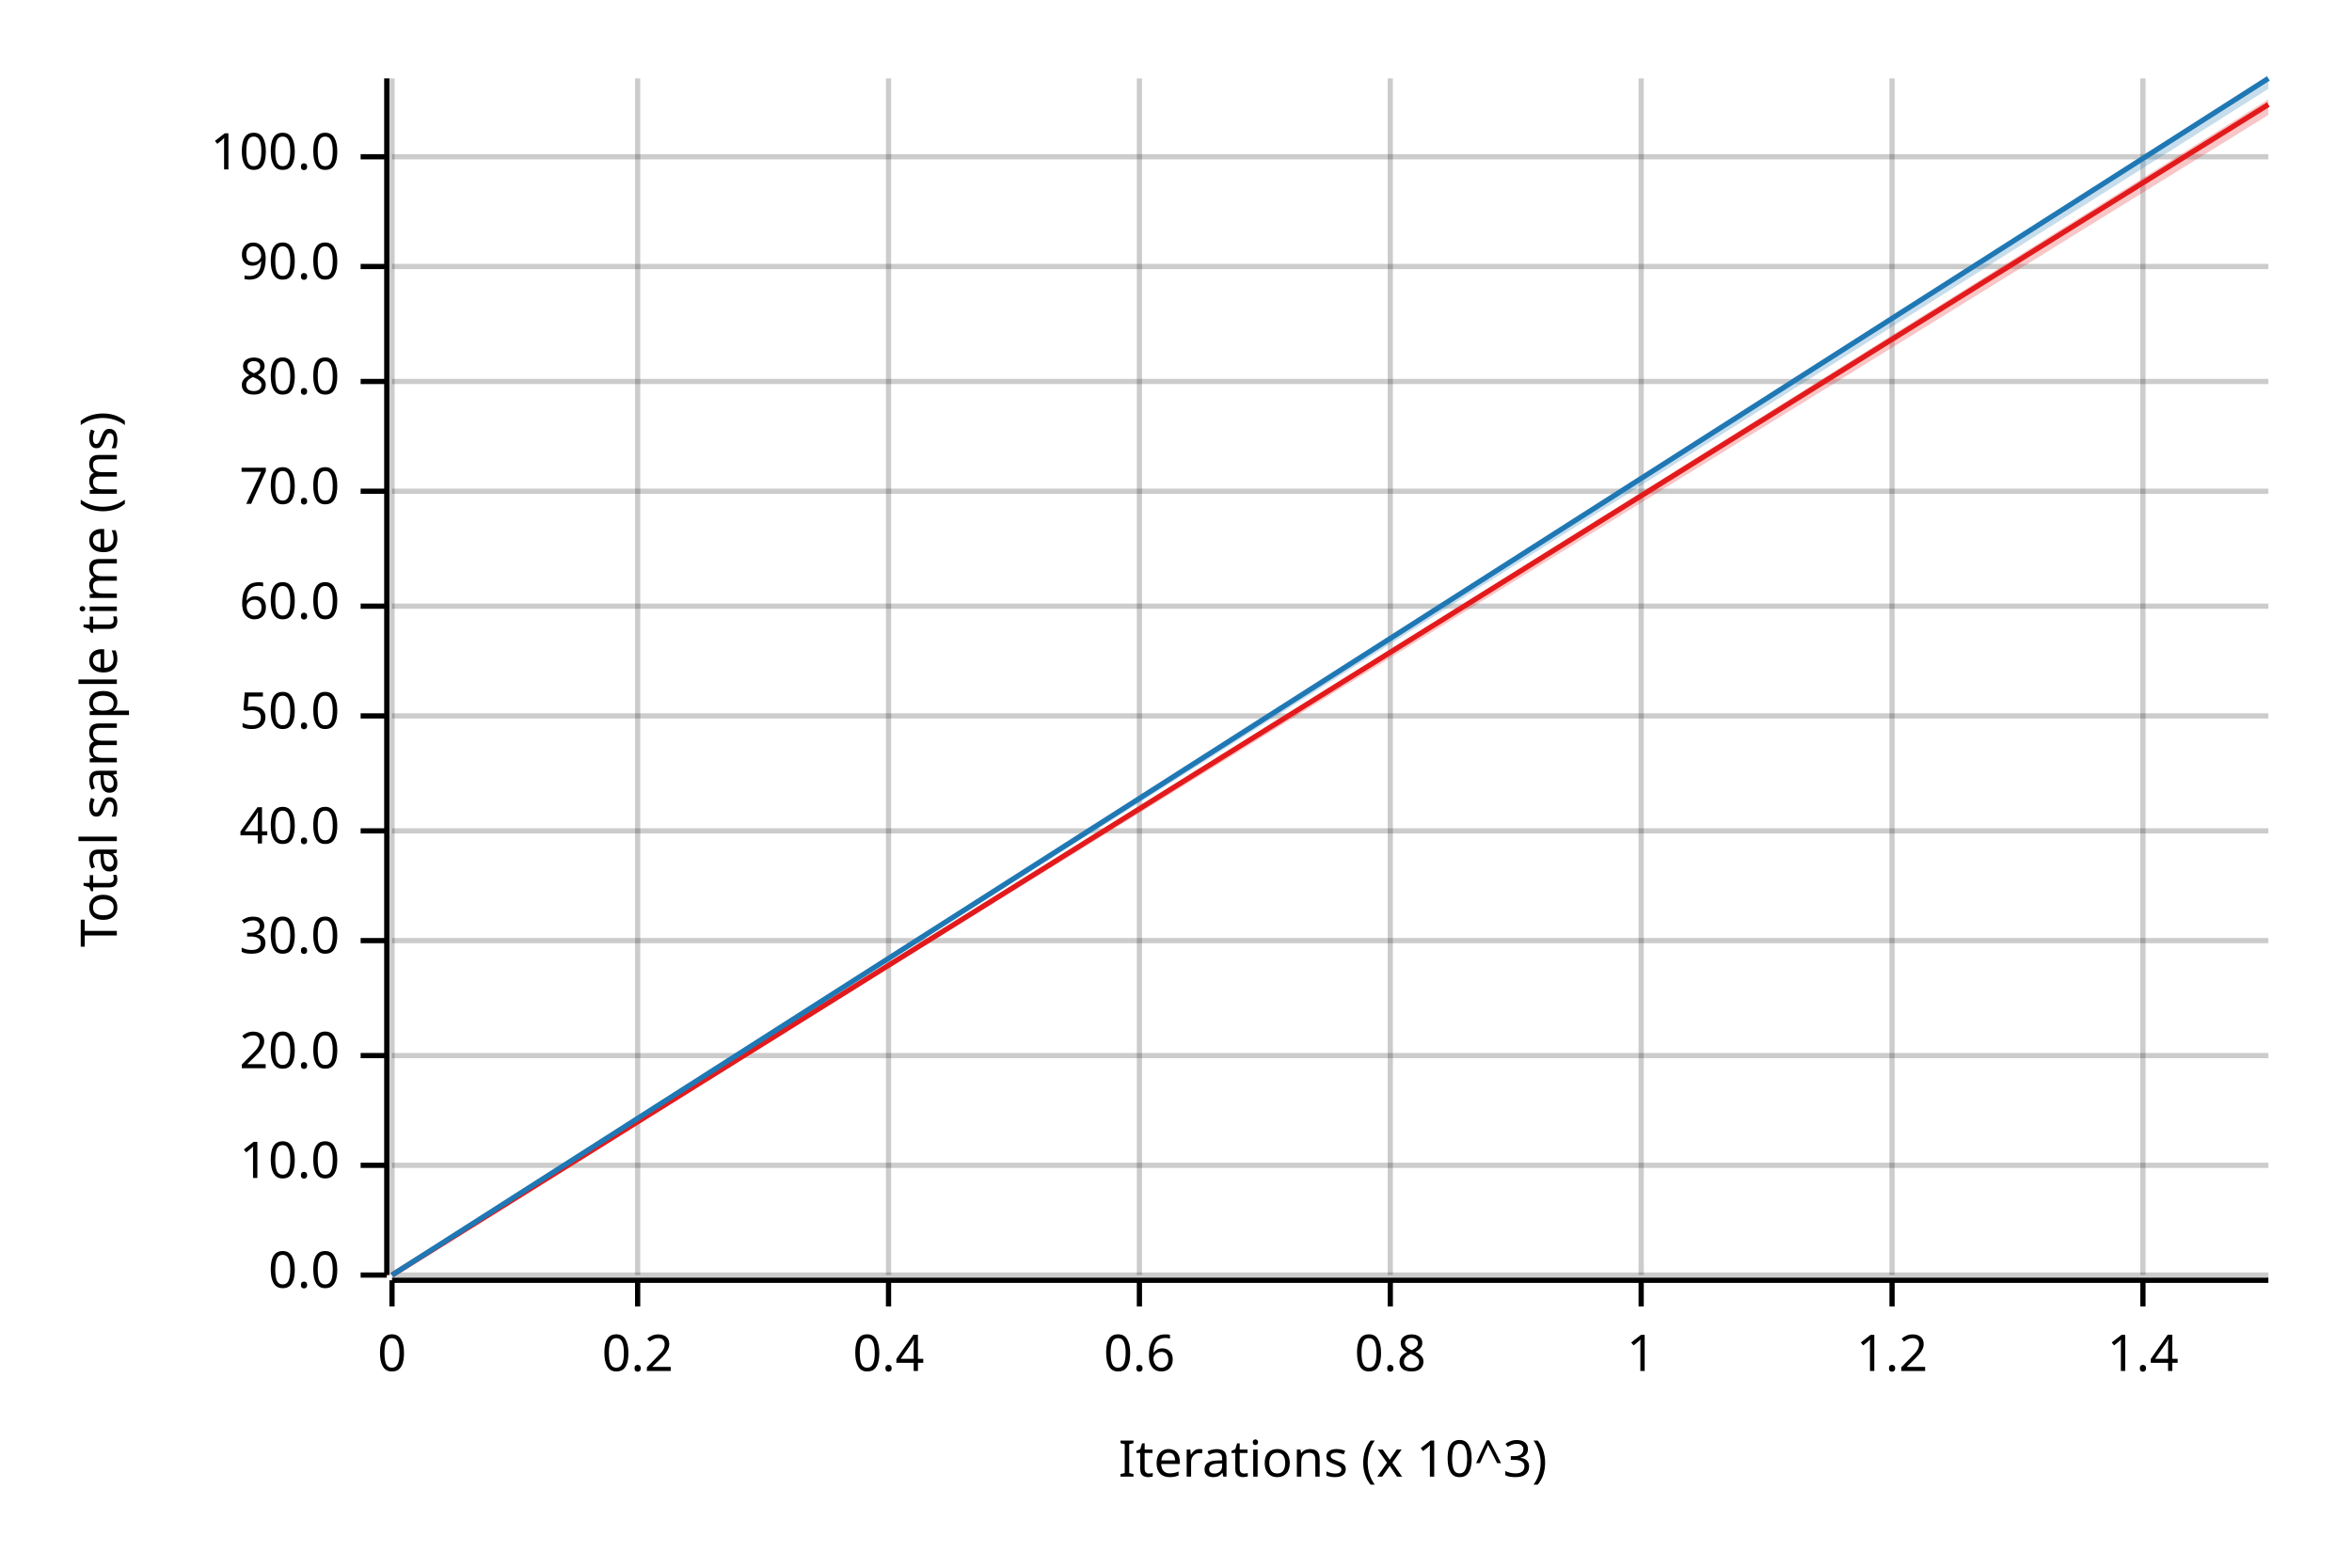
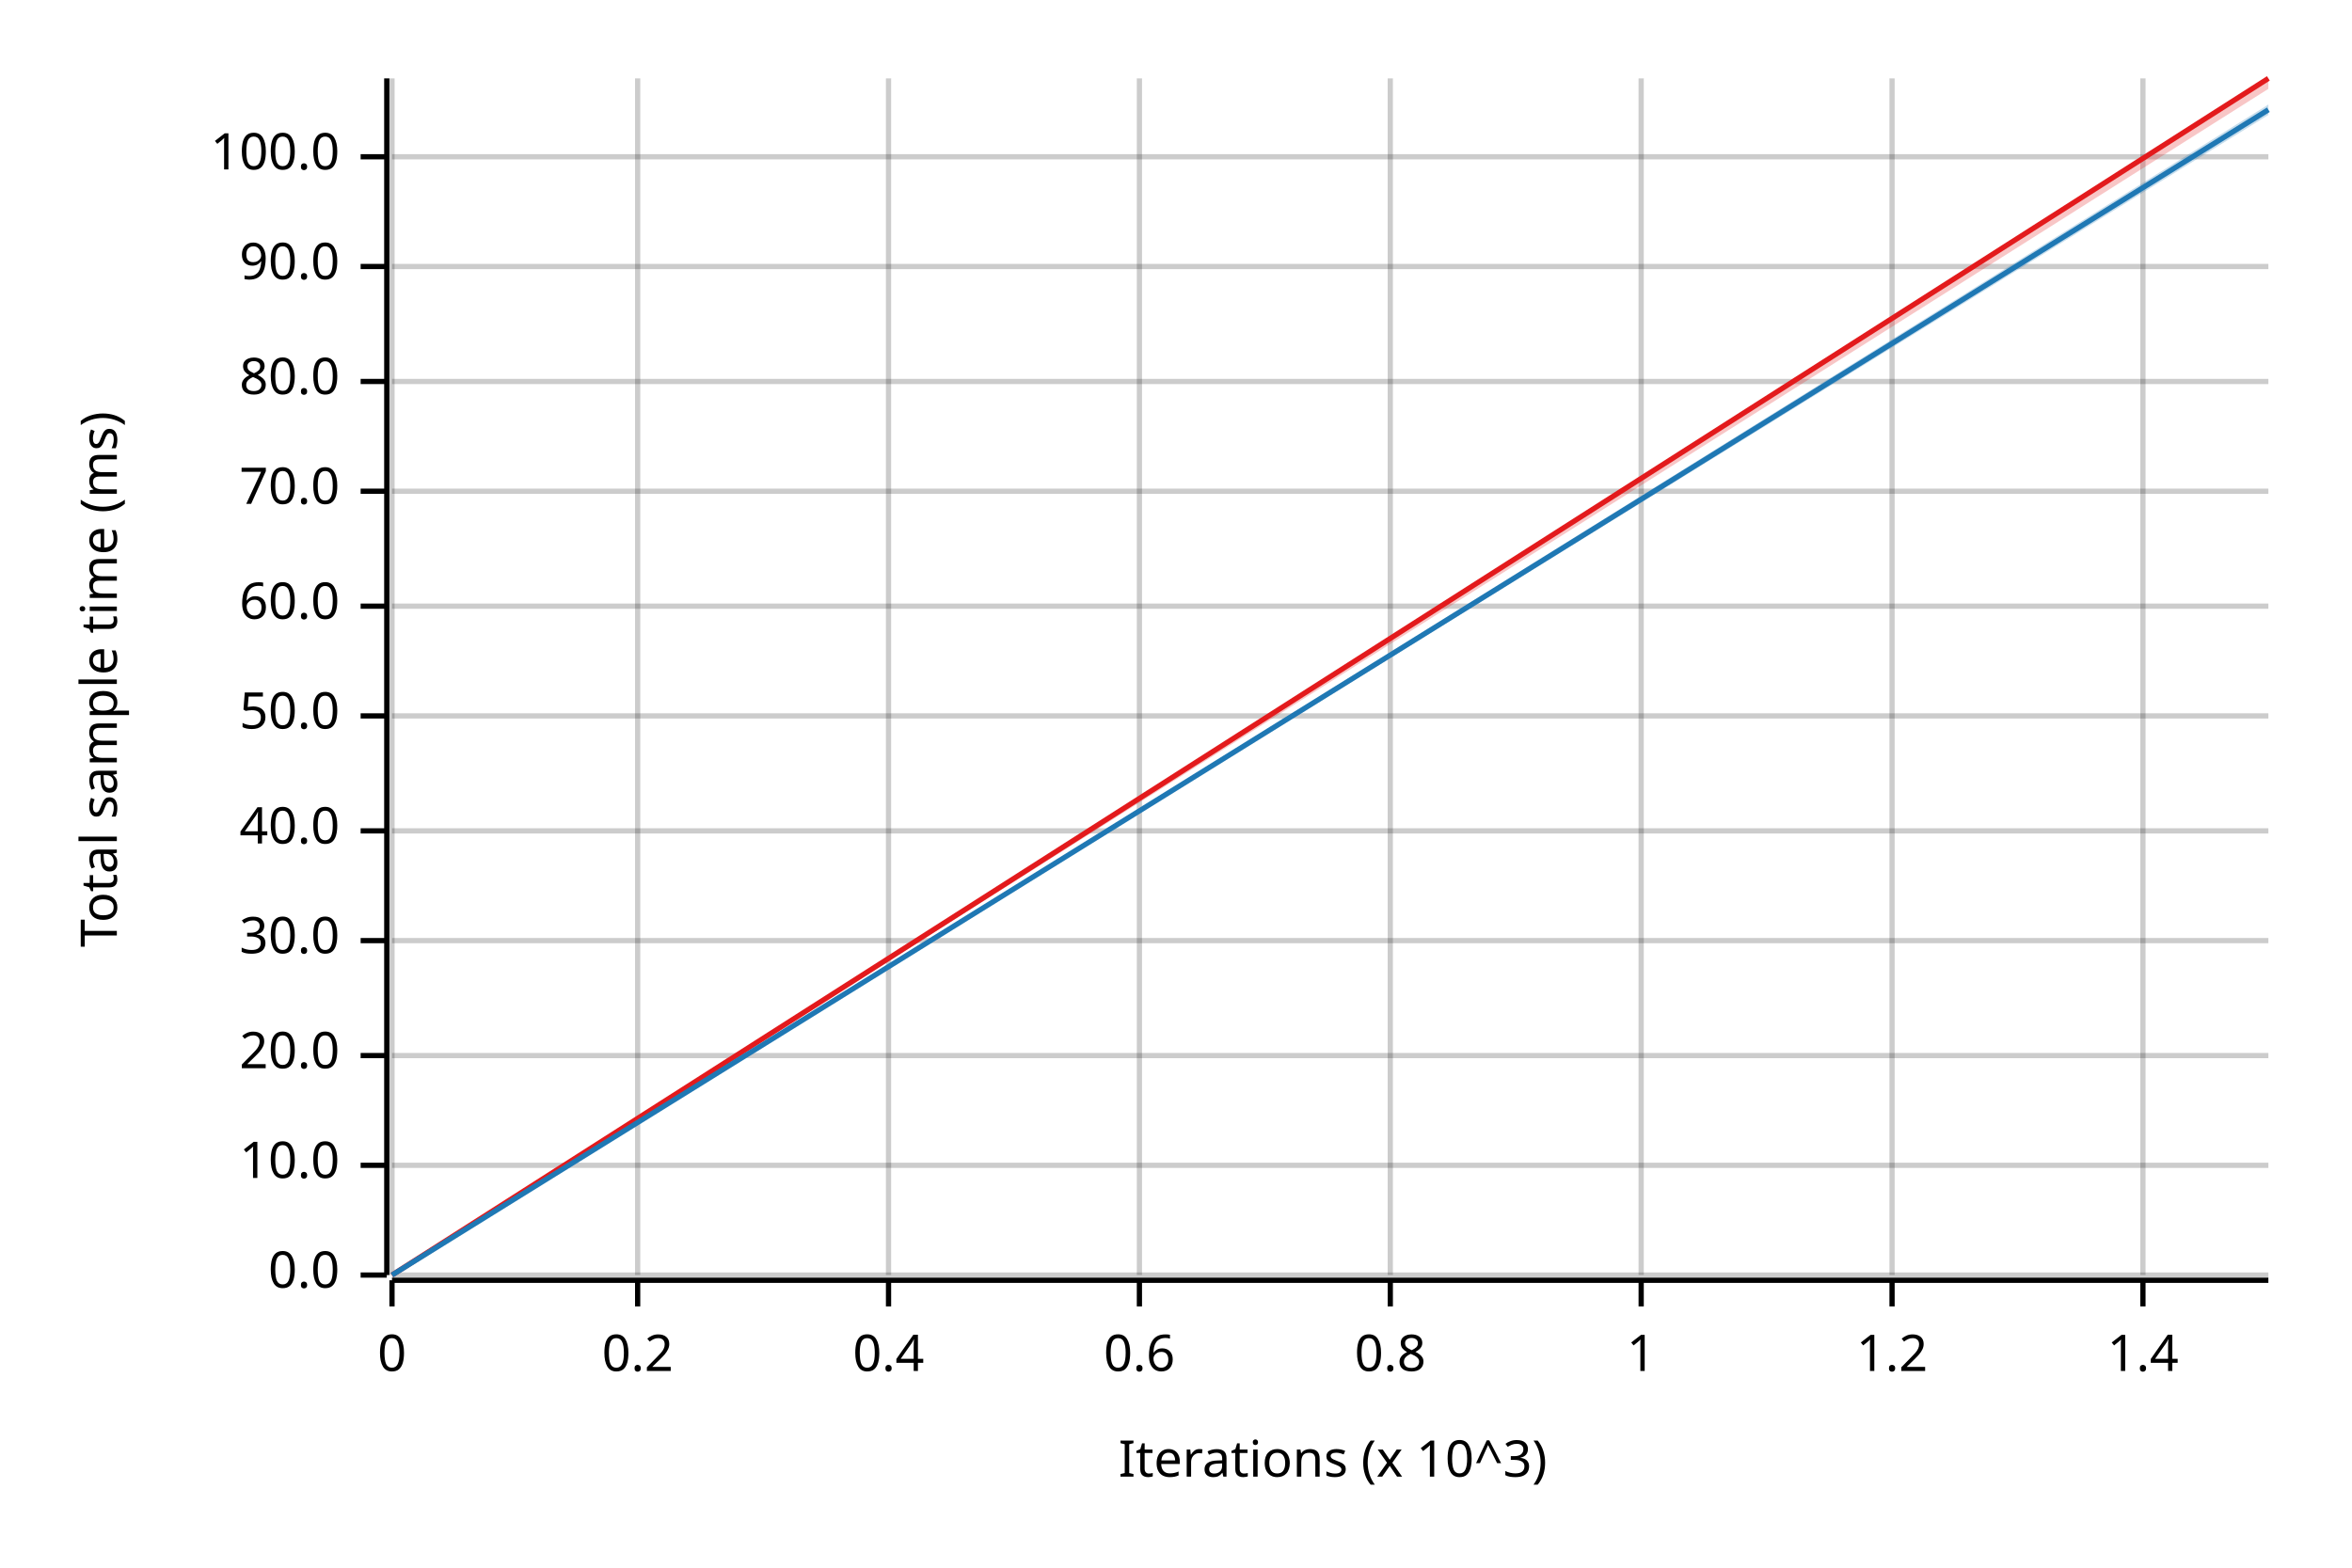
<svg xmlns="http://www.w3.org/2000/svg" width="450" height="300" viewBox="0 0 450 300">
  <text x="15" y="130" dy="0.76em" text-anchor="middle" font-family="sans-serif" font-size="9.677" opacity="1" fill="#000000" transform="rotate(270, 15, 130)">
Total sample time (ms)
</text>
  <text x="255" y="285" dy="-0.5ex" text-anchor="middle" font-family="sans-serif" font-size="9.677" opacity="1" fill="#000000">
Iterations (x 10^3)
</text>
  <line opacity="0.2" stroke="#000000" stroke-width="1" x1="75" y1="244" x2="75" y2="15" />
  <line opacity="0.2" stroke="#000000" stroke-width="1" x1="122" y1="244" x2="122" y2="15" />
  <line opacity="0.2" stroke="#000000" stroke-width="1" x1="170" y1="244" x2="170" y2="15" />
  <line opacity="0.2" stroke="#000000" stroke-width="1" x1="218" y1="244" x2="218" y2="15" />
  <line opacity="0.2" stroke="#000000" stroke-width="1" x1="266" y1="244" x2="266" y2="15" />
  <line opacity="0.2" stroke="#000000" stroke-width="1" x1="314" y1="244" x2="314" y2="15" />
  <line opacity="0.2" stroke="#000000" stroke-width="1" x1="362" y1="244" x2="362" y2="15" />
  <line opacity="0.2" stroke="#000000" stroke-width="1" x1="410" y1="244" x2="410" y2="15" />
  <line opacity="0.2" stroke="#000000" stroke-width="1" x1="75" y1="244" x2="434" y2="244" />
  <line opacity="0.2" stroke="#000000" stroke-width="1" x1="75" y1="223" x2="434" y2="223" />
  <line opacity="0.2" stroke="#000000" stroke-width="1" x1="75" y1="202" x2="434" y2="202" />
  <line opacity="0.2" stroke="#000000" stroke-width="1" x1="75" y1="180" x2="434" y2="180" />
  <line opacity="0.2" stroke="#000000" stroke-width="1" x1="75" y1="159" x2="434" y2="159" />
  <line opacity="0.2" stroke="#000000" stroke-width="1" x1="75" y1="137" x2="434" y2="137" />
  <line opacity="0.2" stroke="#000000" stroke-width="1" x1="75" y1="116" x2="434" y2="116" />
  <line opacity="0.2" stroke="#000000" stroke-width="1" x1="75" y1="94" x2="434" y2="94" />
  <line opacity="0.2" stroke="#000000" stroke-width="1" x1="75" y1="73" x2="434" y2="73" />
  <line opacity="0.2" stroke="#000000" stroke-width="1" x1="75" y1="51" x2="434" y2="51" />
  <line opacity="0.2" stroke="#000000" stroke-width="1" x1="75" y1="30" x2="434" y2="30" />
  <polyline fill="none" opacity="1" stroke="#000000" stroke-width="1" points="74,15 74,244 " />
  <text x="65" y="244" dy="0.5ex" text-anchor="end" font-family="sans-serif" font-size="9.677" opacity="1" fill="#000000">
0.0
</text>
  <polyline fill="none" opacity="1" stroke="#000000" stroke-width="1" points="69,244 74,244 " />
  <text x="65" y="223" dy="0.5ex" text-anchor="end" font-family="sans-serif" font-size="9.677" opacity="1" fill="#000000">
10.0
</text>
  <polyline fill="none" opacity="1" stroke="#000000" stroke-width="1" points="69,223 74,223 " />
  <text x="65" y="202" dy="0.5ex" text-anchor="end" font-family="sans-serif" font-size="9.677" opacity="1" fill="#000000">
20.0
</text>
  <polyline fill="none" opacity="1" stroke="#000000" stroke-width="1" points="69,202 74,202 " />
  <text x="65" y="180" dy="0.5ex" text-anchor="end" font-family="sans-serif" font-size="9.677" opacity="1" fill="#000000">
30.0
</text>
  <polyline fill="none" opacity="1" stroke="#000000" stroke-width="1" points="69,180 74,180 " />
  <text x="65" y="159" dy="0.5ex" text-anchor="end" font-family="sans-serif" font-size="9.677" opacity="1" fill="#000000">
40.0
</text>
  <polyline fill="none" opacity="1" stroke="#000000" stroke-width="1" points="69,159 74,159 " />
  <text x="65" y="137" dy="0.5ex" text-anchor="end" font-family="sans-serif" font-size="9.677" opacity="1" fill="#000000">
50.0
</text>
  <polyline fill="none" opacity="1" stroke="#000000" stroke-width="1" points="69,137 74,137 " />
  <text x="65" y="116" dy="0.5ex" text-anchor="end" font-family="sans-serif" font-size="9.677" opacity="1" fill="#000000">
60.0
</text>
  <polyline fill="none" opacity="1" stroke="#000000" stroke-width="1" points="69,116 74,116 " />
  <text x="65" y="94" dy="0.5ex" text-anchor="end" font-family="sans-serif" font-size="9.677" opacity="1" fill="#000000">
70.0
</text>
  <polyline fill="none" opacity="1" stroke="#000000" stroke-width="1" points="69,94 74,94 " />
  <text x="65" y="73" dy="0.5ex" text-anchor="end" font-family="sans-serif" font-size="9.677" opacity="1" fill="#000000">
80.0
</text>
  <polyline fill="none" opacity="1" stroke="#000000" stroke-width="1" points="69,73 74,73 " />
  <text x="65" y="51" dy="0.5ex" text-anchor="end" font-family="sans-serif" font-size="9.677" opacity="1" fill="#000000">
90.0
</text>
  <polyline fill="none" opacity="1" stroke="#000000" stroke-width="1" points="69,51 74,51 " />
  <text x="65" y="30" dy="0.5ex" text-anchor="end" font-family="sans-serif" font-size="9.677" opacity="1" fill="#000000">
100.0
</text>
  <polyline fill="none" opacity="1" stroke="#000000" stroke-width="1" points="69,30 74,30 " />
  <polyline fill="none" opacity="1" stroke="#000000" stroke-width="1" points="75,245 434,245 " />
  <text x="75" y="255" dy="0.76em" text-anchor="middle" font-family="sans-serif" font-size="9.677" opacity="1" fill="#000000">
0
</text>
  <polyline fill="none" opacity="1" stroke="#000000" stroke-width="1" points="75,245 75,250 " />
  <text x="122" y="255" dy="0.76em" text-anchor="middle" font-family="sans-serif" font-size="9.677" opacity="1" fill="#000000">
0.2
</text>
  <polyline fill="none" opacity="1" stroke="#000000" stroke-width="1" points="122,245 122,250 " />
  <text x="170" y="255" dy="0.76em" text-anchor="middle" font-family="sans-serif" font-size="9.677" opacity="1" fill="#000000">
0.4
</text>
  <polyline fill="none" opacity="1" stroke="#000000" stroke-width="1" points="170,245 170,250 " />
  <text x="218" y="255" dy="0.76em" text-anchor="middle" font-family="sans-serif" font-size="9.677" opacity="1" fill="#000000">
0.6
</text>
  <polyline fill="none" opacity="1" stroke="#000000" stroke-width="1" points="218,245 218,250 " />
  <text x="266" y="255" dy="0.76em" text-anchor="middle" font-family="sans-serif" font-size="9.677" opacity="1" fill="#000000">
0.8
</text>
  <polyline fill="none" opacity="1" stroke="#000000" stroke-width="1" points="266,245 266,250 " />
  <text x="314" y="255" dy="0.76em" text-anchor="middle" font-family="sans-serif" font-size="9.677" opacity="1" fill="#000000">
1
</text>
  <polyline fill="none" opacity="1" stroke="#000000" stroke-width="1" points="314,245 314,250 " />
  <text x="362" y="255" dy="0.76em" text-anchor="middle" font-family="sans-serif" font-size="9.677" opacity="1" fill="#000000">
1.2
</text>
  <polyline fill="none" opacity="1" stroke="#000000" stroke-width="1" points="362,245 362,250 " />
  <text x="410" y="255" dy="0.76em" text-anchor="middle" font-family="sans-serif" font-size="9.677" opacity="1" fill="#000000">
1.4
</text>
  <polyline fill="none" opacity="1" stroke="#000000" stroke-width="1" points="410,245 410,250 " />
-   <polyline fill="none" opacity="1" stroke="#E31A1C" stroke-width="1" points="75,244 434,20 " />
-   <polygon opacity="0.25" fill="#E31A1C" points="75,244 434,22 434,19 " />
-   <polyline fill="none" opacity="1" stroke="#1F78B4" stroke-width="1" points="75,244 434,15 " />
-   <polygon opacity="0.25" fill="#1F78B4" points="75,244 434,17 434,15 " />
+   <polyline fill="none" opacity="1" stroke="#E31A1C" stroke-width="1" points="75,244 434,15 " />
+   <polygon opacity="0.25" fill="#E31A1C" points="75,244 434,17 434,15 " />
+   <polyline fill="none" opacity="1" stroke="#1F78B4" stroke-width="1" points="75,244 434,21 " />
+   <polygon opacity="0.25" fill="#1F78B4" points="75,244 434,22 434,20 " />
</svg>
